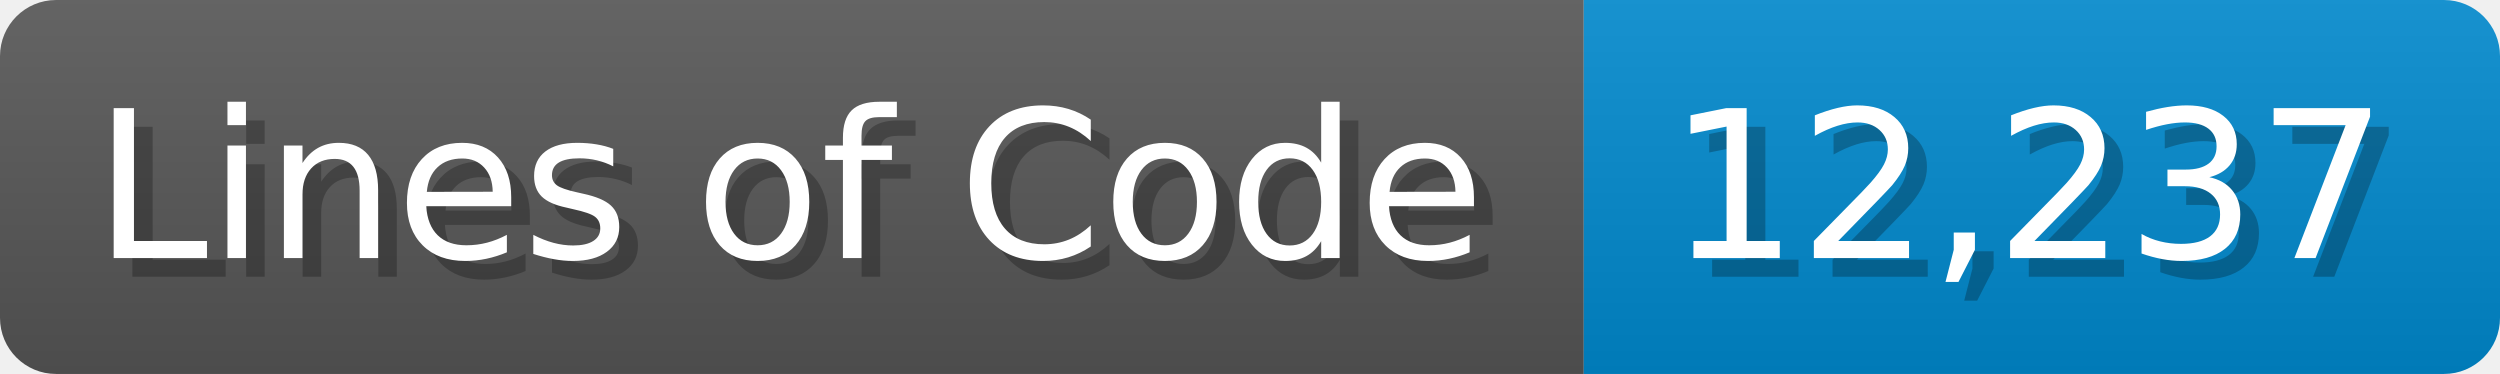
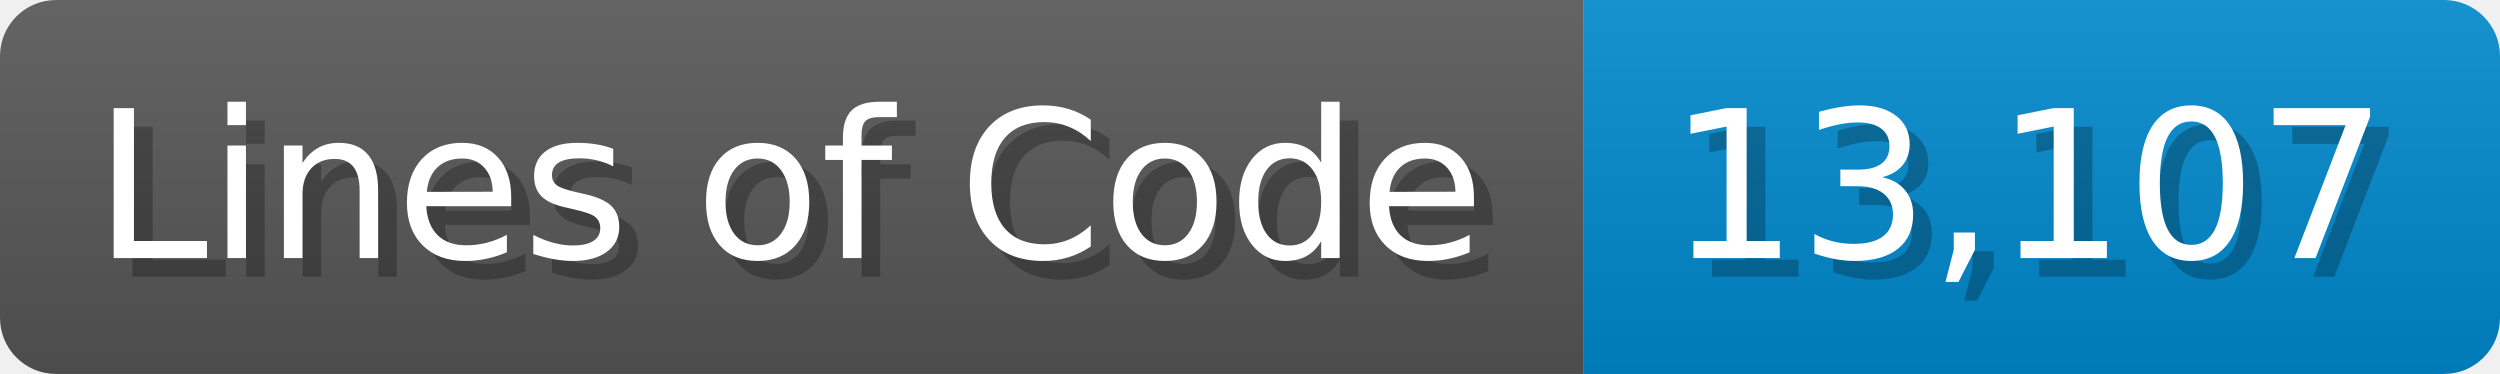
<svg xmlns="http://www.w3.org/2000/svg" width="133.7" height="20" viewBox="0 0 1337 200">
  <linearGradient id="a" x2="0" y2="100%">
    <stop offset="0" stop-opacity=".1" stop-color="#EEE" />
    <stop offset="1" stop-opacity=".1" />
  </linearGradient>
  <mask id="m">
    <rect width="1337" height="200" rx="30" fill="#FFF" />
  </mask>
  <g mask="url(#m)">
    <rect width="847" height="200" fill="#555" />
    <rect width="490" height="200" fill="#08C" x="847" />
    <rect width="1337" height="200" fill="url(#a)" />
  </g>
  <g fill="#fff" text-anchor="start" font-family="Verdana,DejaVu Sans,sans-serif" font-size="110">
    <text x="60" y="148" textLength="747" fill="#000" opacity="0.25">Lines of Code</text>
    <text x="50" y="138" textLength="747">Lines of Code</text>
-     <text x="902" y="148" textLength="390" fill="#000" opacity="0.25">12,237</text>
-     <text x="892" y="138" textLength="390">12,237</text>
+     <text x="902" y="148" textLength="390" fill="#000" opacity="0.25">13,107</text>
+     <text x="892" y="138" textLength="390">13,107</text>
  </g>
</svg>
